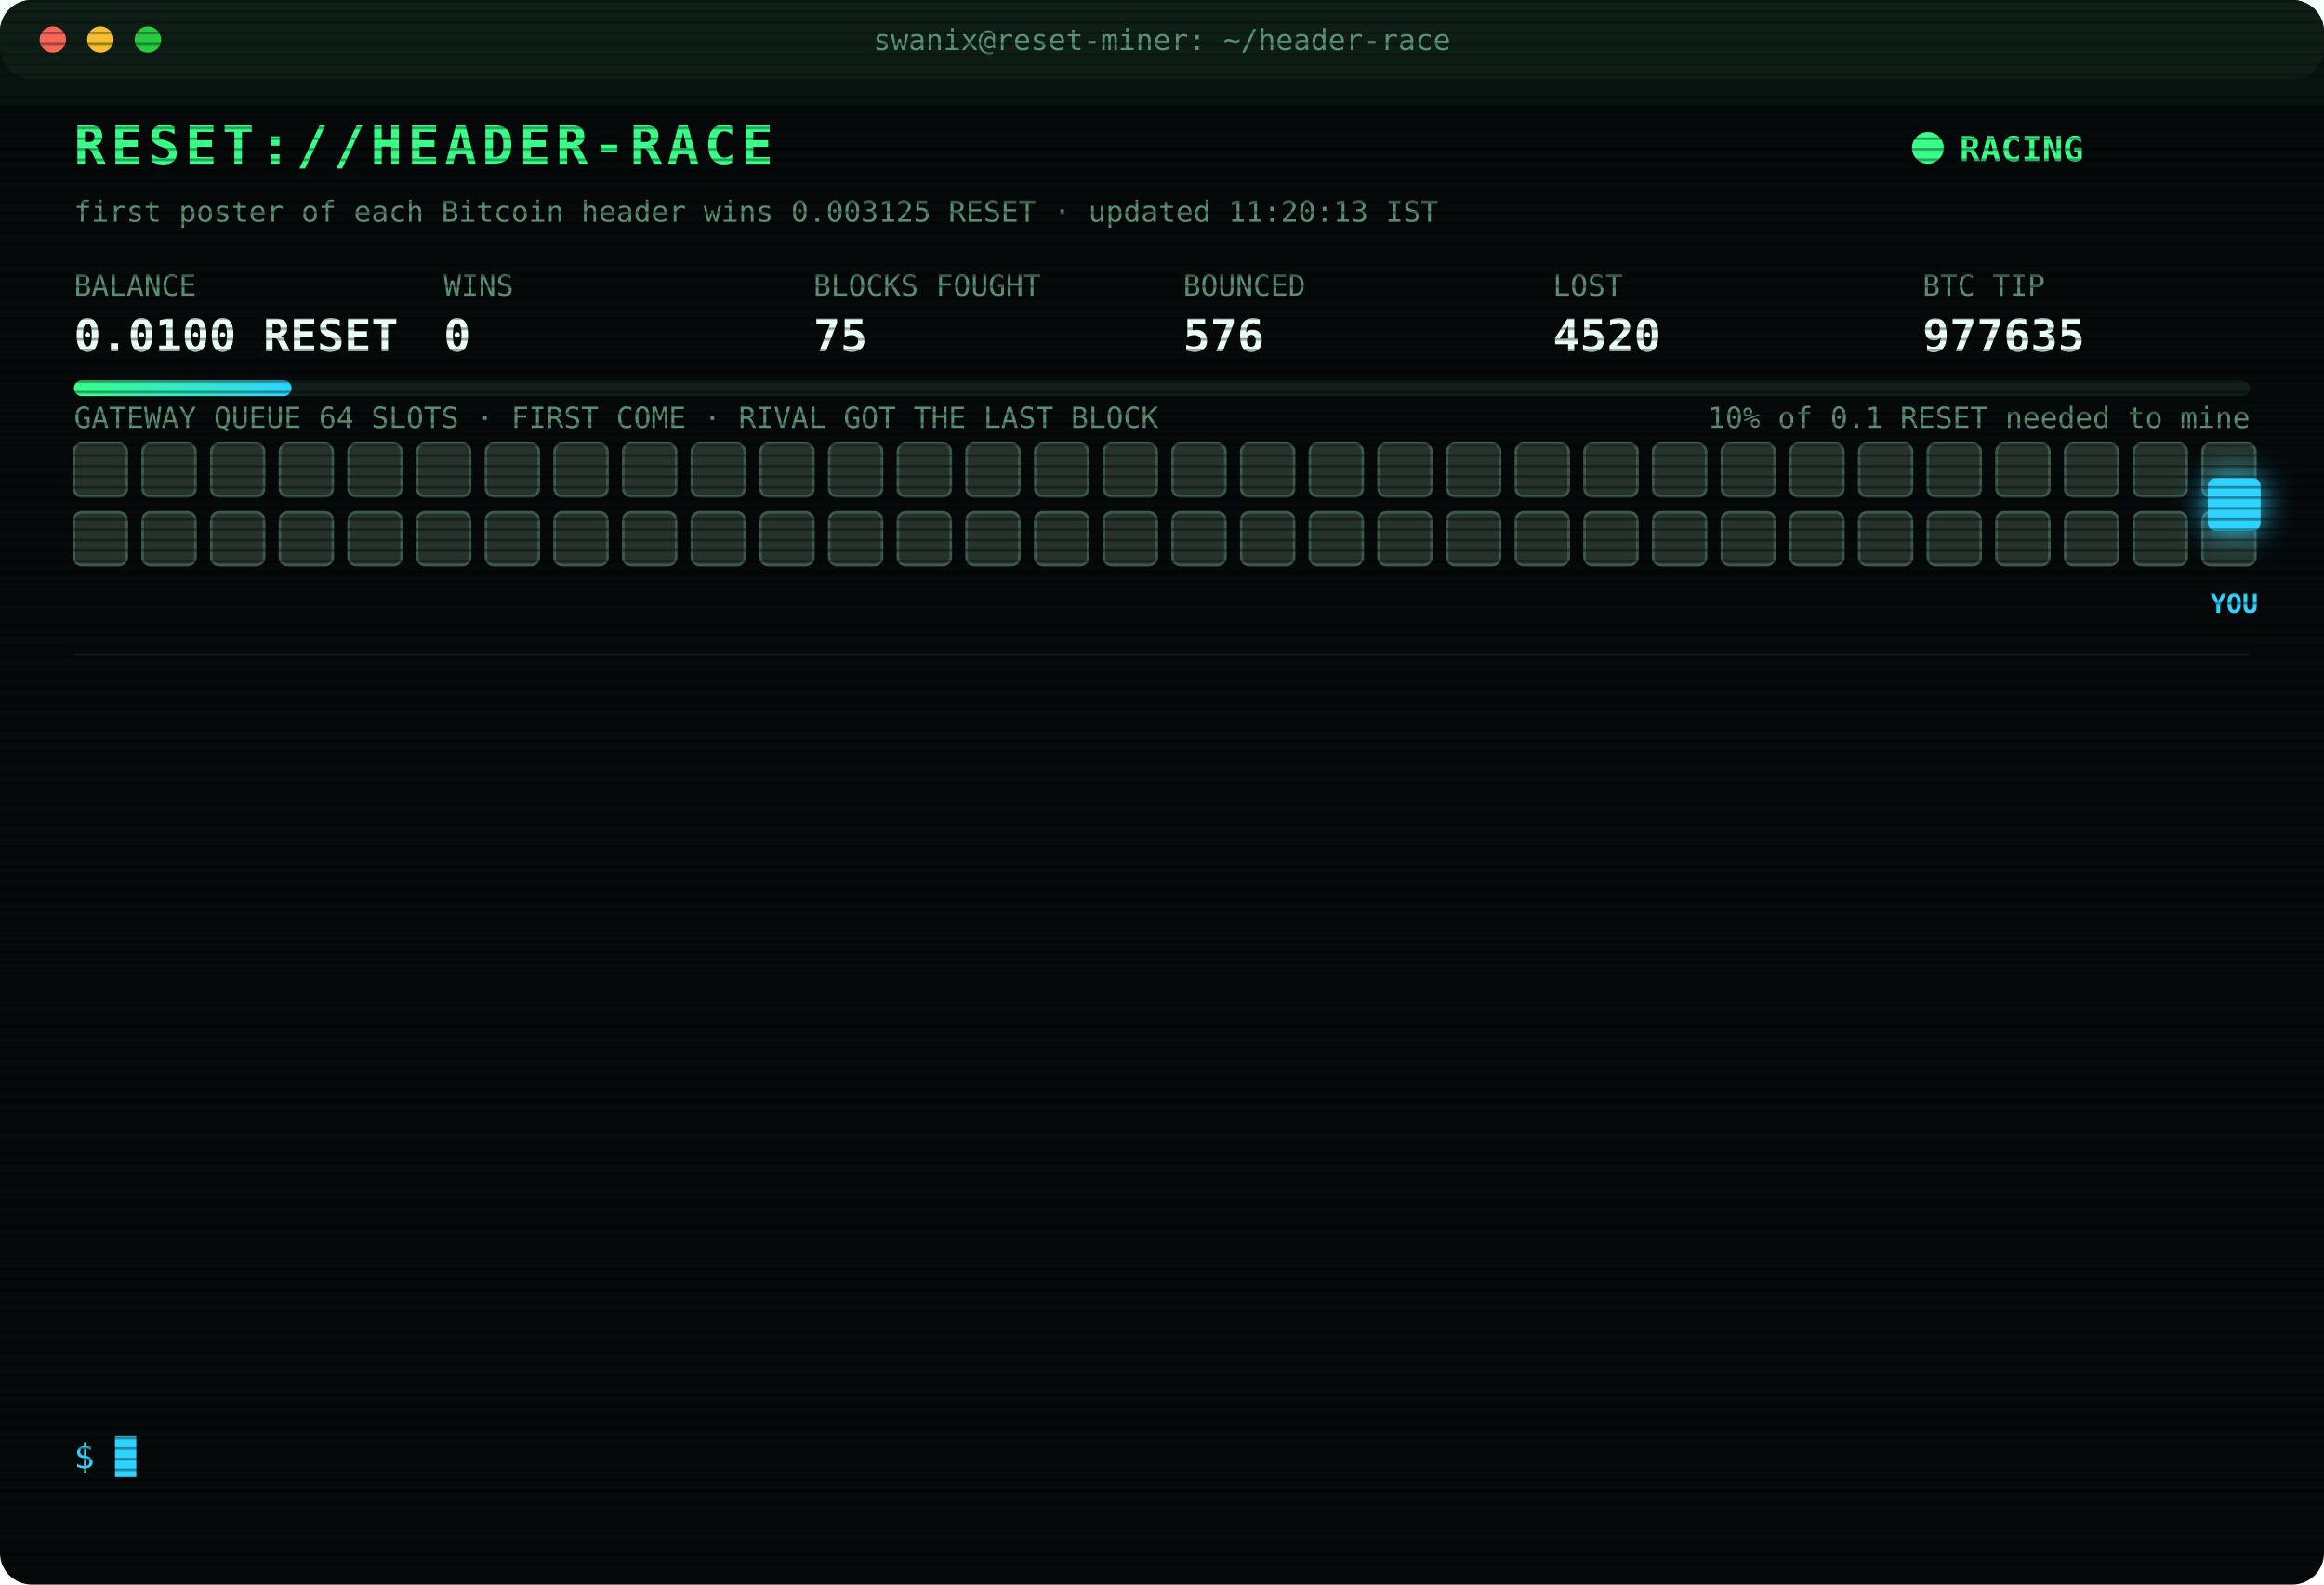
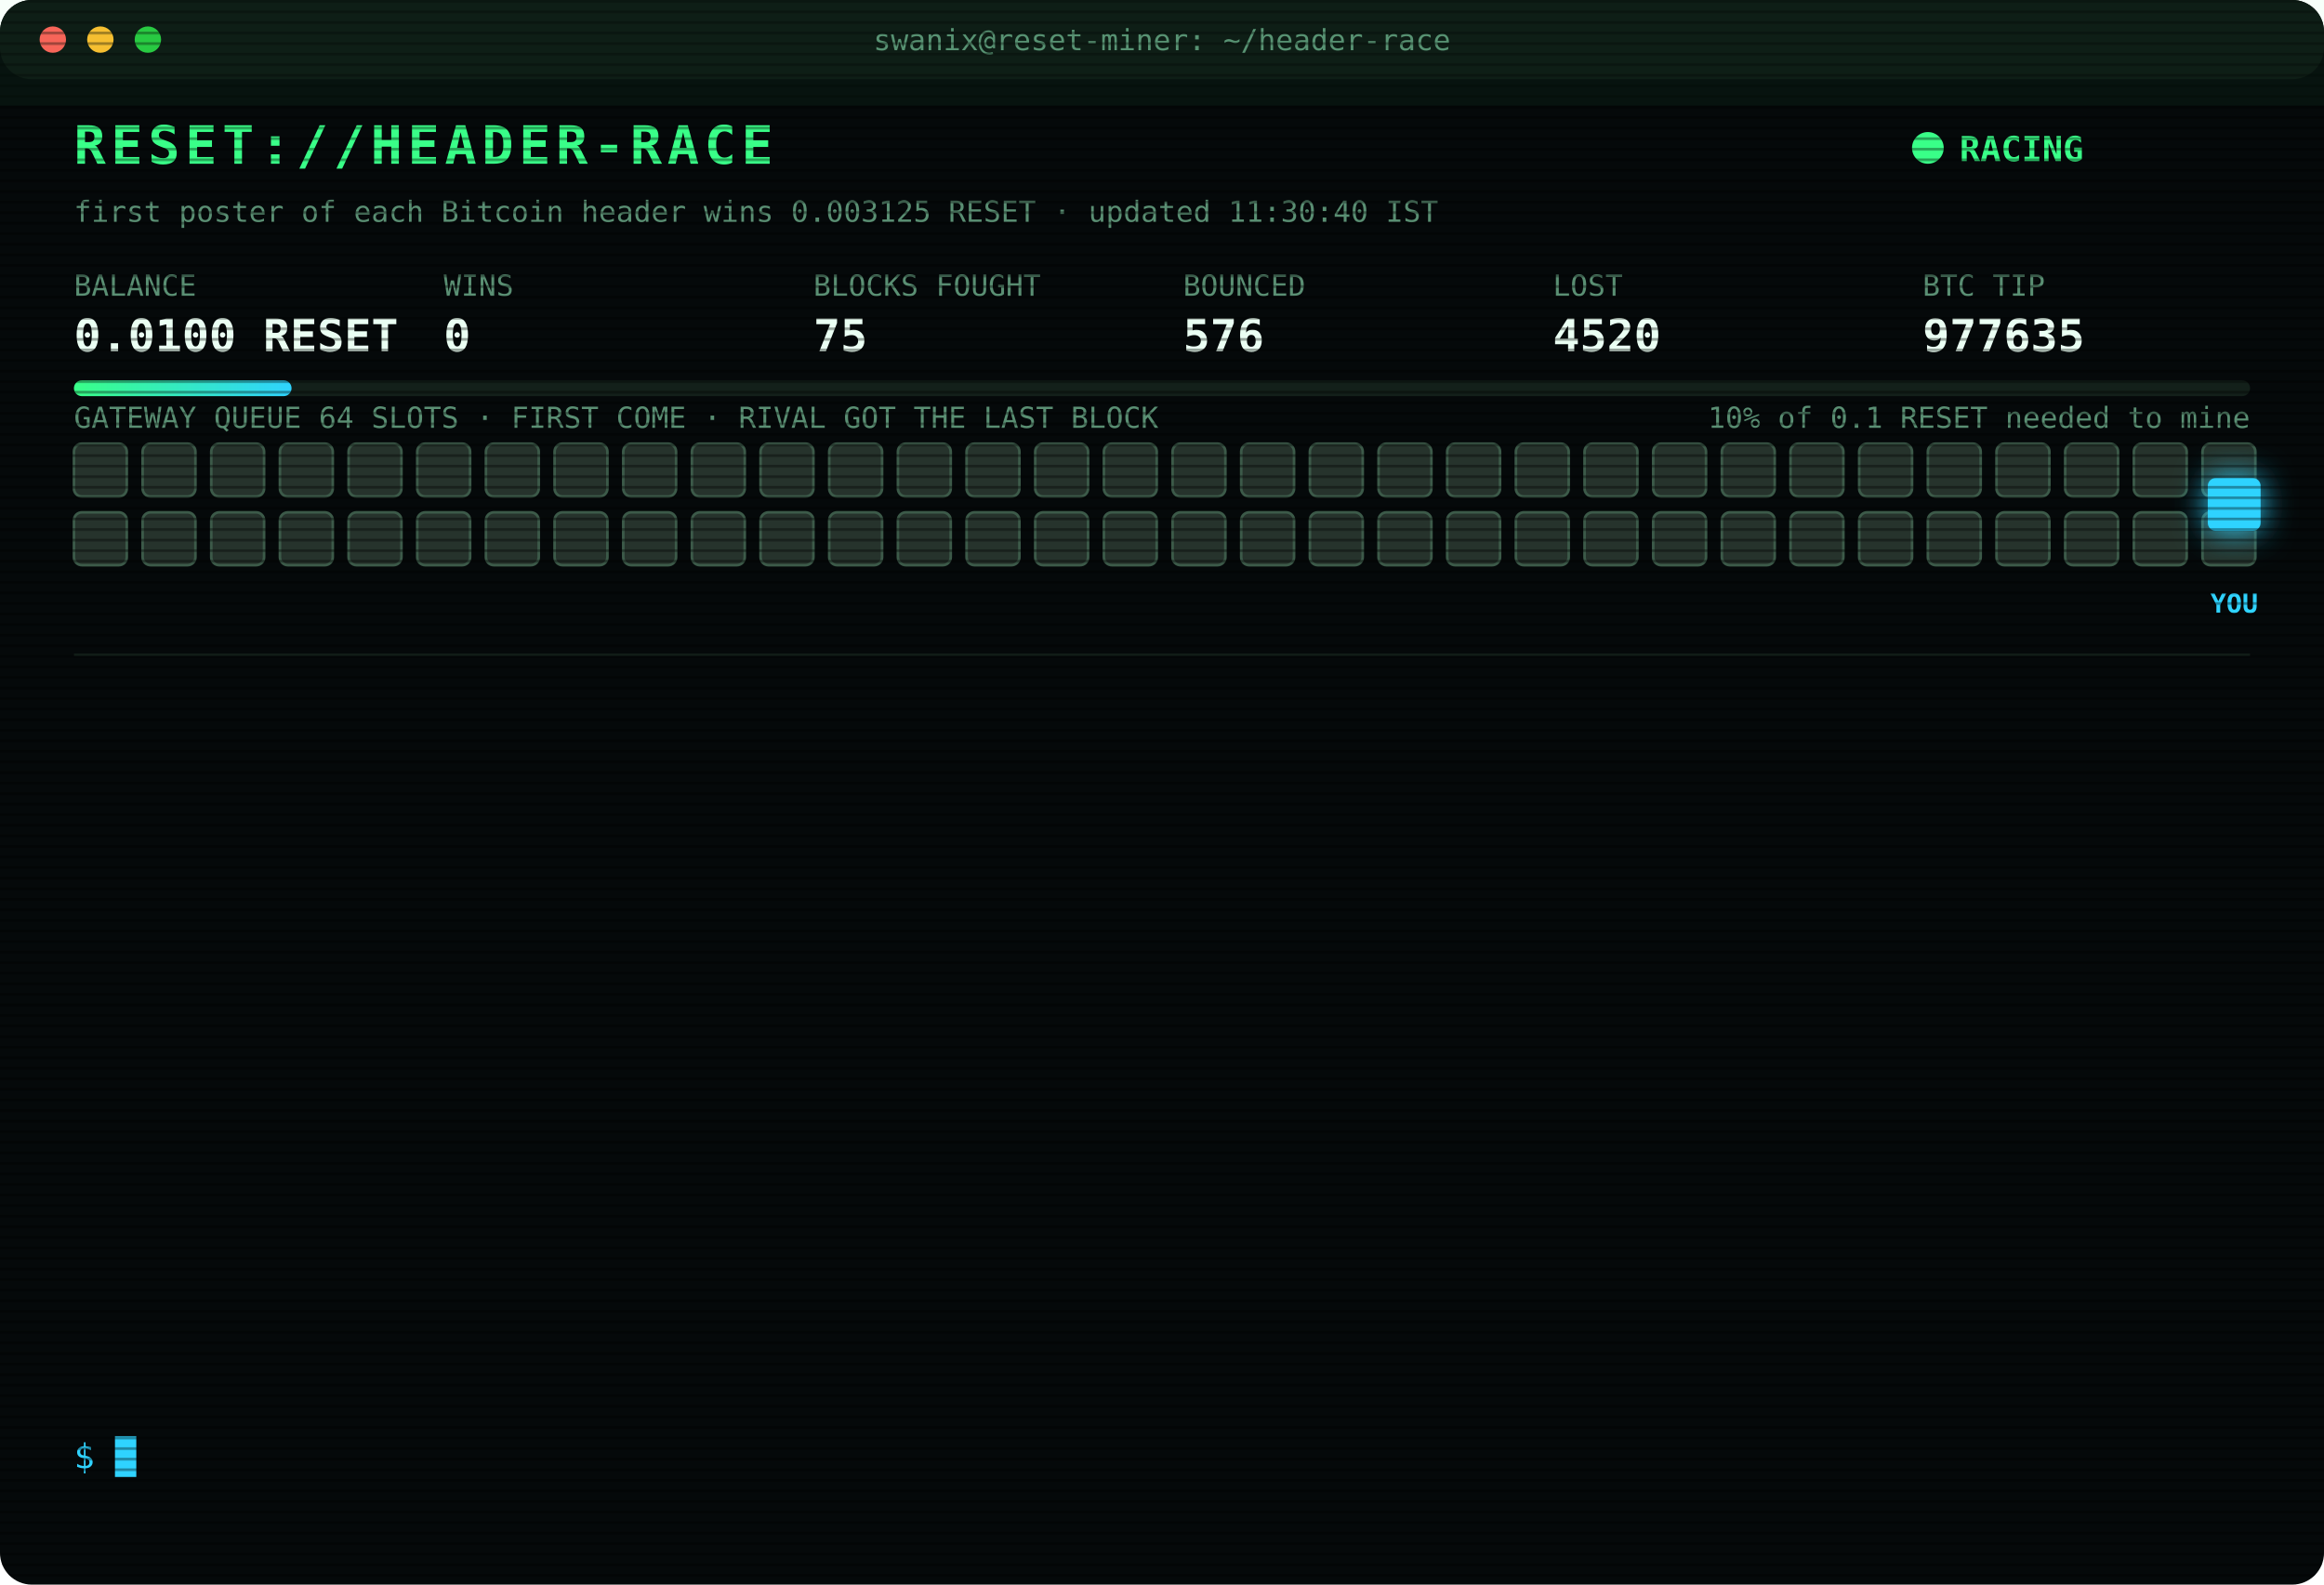
<svg xmlns="http://www.w3.org/2000/svg" width="880" height="600" viewBox="0 0 880 600" font-family="ui-monospace,SFMono-Regular,Menlo,Consolas,monospace">
  <style>
text{font-size:13px;fill:#7CFFB2}
.title{font-size:20px;font-weight:700;fill:#39FF88;letter-spacing:2px;animation:glitch 3s infinite steps(1)}
.sub{fill:#2fd3ff}.k{fill:#5a8f73;font-size:11px}.v{font-size:17px;font-weight:700;fill:#eafff3}
.ts{fill:#3f6b56}.boot{fill:#2fd3ff}.dim{fill:#5a8f73}.bad{fill:#ff4d6d}.warn{fill:#ffd23f}.mag{fill:#ff5cf0}.win{fill:#39FF88;font-weight:700}
.tag{font-size:10px;fill:#2fd3ff;font-weight:700}
.rival{fill:#26332c;stroke:#3c5a49;animation:jam 1.2s infinite alternate}
.idle{fill:#141c18;stroke:#22302a;animation:breathe 4s infinite}
.me{fill:#2fd3ff;filter:drop-shadow(0 0 6px #2fd3ff)}
.hover{animation:nudge 1.1s infinite ease-in-out}.bounce{animation:kick 1.4s infinite}
.ln{opacity:0;animation:in .4s forwards}
.cur{animation:blink 1s infinite steps(1)}
.scan{animation:scan 6s infinite linear}
.led{animation:blink 1.4s infinite}
@keyframes in{from{opacity:0;transform:translateX(-6px)}to{opacity:1;transform:none}}
@keyframes blink{50%{opacity:0}}
@keyframes jam{to{fill:#33463b}}
@keyframes breathe{50%{opacity:.4}}
@keyframes nudge{50%{transform:translateX(-10px)}}
@keyframes kick{0%,100%{transform:none}30%{transform:translateX(-14px)}55%{transform:translateX(10px) translateY(-6px)}}
@keyframes glitch{0%,92%{transform:none}93%{transform:translateX(2px);fill:#ff4d6d}95%{transform:translateX(-2px);fill:#2fd3ff}97%{transform:none}}
@keyframes scan{from{transform:translateY(-40px)}to{transform:translateY(600px)}}
</style>
  <defs>
    <pattern id="sl" width="4" height="4" patternUnits="userSpaceOnUse">
      <rect width="4" height="1" fill="#000" opacity=".35" />
    </pattern>
    <linearGradient id="bar">
      <stop offset="0" stop-color="#39FF88" />
      <stop offset="1" stop-color="#2fd3ff" />
    </linearGradient>
  </defs>
  <rect width="880" height="600" rx="12" fill="#05090a" />
  <rect width="880" height="30" rx="12" fill="#0d1512" />
  <circle cx="20" cy="15" r="5" fill="#ff5f57" />
  <circle cx="38" cy="15" r="5" fill="#febc2e" />
  <circle cx="56" cy="15" r="5" fill="#28c840" />
  <text x="440" y="19" text-anchor="middle" class="k">swanix@reset-miner: ~/header-race</text>
  <text x="28" y="62" class="title">RESET://HEADER-RACE</text>
  <circle class="led" cx="730" cy="56" r="6" fill="#39FF88" />
  <text x="742" y="61" class="win">RACING</text>
-   <text x="28" y="84" class="k">first poster of each Bitcoin header wins 0.003125 RESET · updated 11:20:13 IST</text>
+   <text x="28" y="84" class="k">first poster of each Bitcoin header wins 0.003125 RESET · updated 11:30:40 IST</text>
  <text x="28" y="112" class="k">BALANCE</text>
  <text x="28" y="133" class="v">0.0100 RESET</text>
  <text x="168" y="112" class="k">WINS</text>
  <text x="168" y="133" class="v">0</text>
  <text x="308" y="112" class="k">BLOCKS FOUGHT</text>
  <text x="308" y="133" class="v">75</text>
  <text x="448" y="112" class="k">BOUNCED</text>
  <text x="448" y="133" class="v">576</text>
  <text x="588" y="112" class="k">LOST</text>
  <text x="588" y="133" class="v">4520</text>
  <text x="728" y="112" class="k">BTC TIP</text>
  <text x="728" y="133" class="v">977635</text>
  <rect x="28" y="144" width="824" height="6" rx="3" fill="#13201a" />
  <rect x="28" y="144" width="82.4" height="6" rx="3" fill="url(#bar)" />
  <text x="852" y="162" text-anchor="end" class="k">10% of 0.1 RESET needed to mine</text>
  <text x="28" y="162" class="k">GATEWAY QUEUE 64 SLOTS · FIRST COME · RIVAL GOT THE LAST BLOCK</text>
  <rect class="rival" x="28" y="168" width="20" height="20" rx="3" style="animation-delay:0.00s" />
  <rect class="rival" x="54" y="168" width="20" height="20" rx="3" style="animation-delay:0.05s" />
  <rect class="rival" x="80" y="168" width="20" height="20" rx="3" style="animation-delay:0.10s" />
  <rect class="rival" x="106" y="168" width="20" height="20" rx="3" style="animation-delay:0.15s" />
  <rect class="rival" x="132" y="168" width="20" height="20" rx="3" style="animation-delay:0.20s" />
  <rect class="rival" x="158" y="168" width="20" height="20" rx="3" style="animation-delay:0.25s" />
  <rect class="rival" x="184" y="168" width="20" height="20" rx="3" style="animation-delay:0.30s" />
  <rect class="rival" x="210" y="168" width="20" height="20" rx="3" style="animation-delay:0.35s" />
  <rect class="rival" x="236" y="168" width="20" height="20" rx="3" style="animation-delay:0.40s" />
  <rect class="rival" x="262" y="168" width="20" height="20" rx="3" style="animation-delay:0.45s" />
  <rect class="rival" x="288" y="168" width="20" height="20" rx="3" style="animation-delay:0.50s" />
  <rect class="rival" x="314" y="168" width="20" height="20" rx="3" style="animation-delay:0.55s" />
  <rect class="rival" x="340" y="168" width="20" height="20" rx="3" style="animation-delay:0.60s" />
  <rect class="rival" x="366" y="168" width="20" height="20" rx="3" style="animation-delay:0.65s" />
  <rect class="rival" x="392" y="168" width="20" height="20" rx="3" style="animation-delay:0.70s" />
  <rect class="rival" x="418" y="168" width="20" height="20" rx="3" style="animation-delay:0.75s" />
  <rect class="rival" x="444" y="168" width="20" height="20" rx="3" style="animation-delay:0.80s" />
  <rect class="rival" x="470" y="168" width="20" height="20" rx="3" style="animation-delay:0.85s" />
  <rect class="rival" x="496" y="168" width="20" height="20" rx="3" style="animation-delay:0.90s" />
  <rect class="rival" x="522" y="168" width="20" height="20" rx="3" style="animation-delay:0.95s" />
  <rect class="rival" x="548" y="168" width="20" height="20" rx="3" style="animation-delay:1.00s" />
  <rect class="rival" x="574" y="168" width="20" height="20" rx="3" style="animation-delay:1.05s" />
  <rect class="rival" x="600" y="168" width="20" height="20" rx="3" style="animation-delay:1.10s" />
  <rect class="rival" x="626" y="168" width="20" height="20" rx="3" style="animation-delay:1.15s" />
  <rect class="rival" x="652" y="168" width="20" height="20" rx="3" style="animation-delay:1.20s" />
  <rect class="rival" x="678" y="168" width="20" height="20" rx="3" style="animation-delay:1.25s" />
  <rect class="rival" x="704" y="168" width="20" height="20" rx="3" style="animation-delay:1.30s" />
  <rect class="rival" x="730" y="168" width="20" height="20" rx="3" style="animation-delay:1.35s" />
  <rect class="rival" x="756" y="168" width="20" height="20" rx="3" style="animation-delay:1.40s" />
  <rect class="rival" x="782" y="168" width="20" height="20" rx="3" style="animation-delay:1.45s" />
  <rect class="rival" x="808" y="168" width="20" height="20" rx="3" style="animation-delay:1.50s" />
  <rect class="rival" x="834" y="168" width="20" height="20" rx="3" style="animation-delay:1.55s" />
  <rect class="rival" x="28" y="194" width="20" height="20" rx="3" style="animation-delay:1.60s" />
  <rect class="rival" x="54" y="194" width="20" height="20" rx="3" style="animation-delay:1.65s" />
  <rect class="rival" x="80" y="194" width="20" height="20" rx="3" style="animation-delay:1.70s" />
  <rect class="rival" x="106" y="194" width="20" height="20" rx="3" style="animation-delay:1.75s" />
  <rect class="rival" x="132" y="194" width="20" height="20" rx="3" style="animation-delay:1.80s" />
  <rect class="rival" x="158" y="194" width="20" height="20" rx="3" style="animation-delay:1.85s" />
  <rect class="rival" x="184" y="194" width="20" height="20" rx="3" style="animation-delay:1.90s" />
  <rect class="rival" x="210" y="194" width="20" height="20" rx="3" style="animation-delay:1.95s" />
  <rect class="rival" x="236" y="194" width="20" height="20" rx="3" style="animation-delay:2.00s" />
  <rect class="rival" x="262" y="194" width="20" height="20" rx="3" style="animation-delay:2.05s" />
  <rect class="rival" x="288" y="194" width="20" height="20" rx="3" style="animation-delay:2.10s" />
  <rect class="rival" x="314" y="194" width="20" height="20" rx="3" style="animation-delay:2.15s" />
  <rect class="rival" x="340" y="194" width="20" height="20" rx="3" style="animation-delay:2.20s" />
  <rect class="rival" x="366" y="194" width="20" height="20" rx="3" style="animation-delay:2.25s" />
  <rect class="rival" x="392" y="194" width="20" height="20" rx="3" style="animation-delay:2.30s" />
  <rect class="rival" x="418" y="194" width="20" height="20" rx="3" style="animation-delay:2.35s" />
  <rect class="rival" x="444" y="194" width="20" height="20" rx="3" style="animation-delay:2.40s" />
  <rect class="rival" x="470" y="194" width="20" height="20" rx="3" style="animation-delay:2.45s" />
  <rect class="rival" x="496" y="194" width="20" height="20" rx="3" style="animation-delay:2.50s" />
  <rect class="rival" x="522" y="194" width="20" height="20" rx="3" style="animation-delay:2.55s" />
  <rect class="rival" x="548" y="194" width="20" height="20" rx="3" style="animation-delay:2.60s" />
  <rect class="rival" x="574" y="194" width="20" height="20" rx="3" style="animation-delay:2.65s" />
  <rect class="rival" x="600" y="194" width="20" height="20" rx="3" style="animation-delay:2.70s" />
  <rect class="rival" x="626" y="194" width="20" height="20" rx="3" style="animation-delay:2.75s" />
  <rect class="rival" x="652" y="194" width="20" height="20" rx="3" style="animation-delay:2.80s" />
  <rect class="rival" x="678" y="194" width="20" height="20" rx="3" style="animation-delay:2.85s" />
  <rect class="rival" x="704" y="194" width="20" height="20" rx="3" style="animation-delay:2.90s" />
  <rect class="rival" x="730" y="194" width="20" height="20" rx="3" style="animation-delay:2.95s" />
  <rect class="rival" x="756" y="194" width="20" height="20" rx="3" style="animation-delay:3.00s" />
  <rect class="rival" x="782" y="194" width="20" height="20" rx="3" style="animation-delay:3.05s" />
  <rect class="rival" x="808" y="194" width="20" height="20" rx="3" style="animation-delay:3.10s" />
  <rect class="rival" x="834" y="194" width="20" height="20" rx="3" style="animation-delay:3.15s" />
  <g class="hover">
    <rect class="me" x="836" y="181" width="20" height="20" rx="3" />
    <text class="tag" x="846" y="232" text-anchor="middle">YOU</text>
  </g>
  <line x1="28" x2="852" y1="248" y2="248" stroke="#13201a" />
  <g class="ln" style="animation-delay:0.40s">
    <text x="28" y="270" class="ts">09:15:45</text>
    <text x="104" y="270" class="bad">[LOST] #977622 taken by a rival miner</text>
  </g>
  <g class="ln" style="animation-delay:0.65s">
    <text x="28" y="292" class="ts">09:22:04</text>
    <text x="104" y="292" class="bad">[LOST] #977623 taken by a rival miner</text>
  </g>
  <g class="ln" style="animation-delay:0.90s">
    <text x="28" y="314" class="ts">09:31:42</text>
    <text x="104" y="314" class="bad">[LOST] #977624 taken by a rival miner</text>
  </g>
  <g class="ln" style="animation-delay:1.15s">
    <text x="28" y="336" class="ts">09:34:32</text>
    <text x="104" y="336" class="bad">[LOST] #977625 taken by a rival miner</text>
  </g>
  <g class="ln" style="animation-delay:1.40s">
    <text x="28" y="358" class="ts">09:43:02</text>
    <text x="104" y="358" class="bad">[LOST] #977626 taken by a rival miner</text>
  </g>
  <g class="ln" style="animation-delay:1.65s">
    <text x="28" y="380" class="ts">09:44:46</text>
    <text x="104" y="380" class="bad">[LOST] #977627 taken by a rival miner</text>
  </g>
  <g class="ln" style="animation-delay:1.90s">
    <text x="28" y="402" class="ts">09:57:14</text>
    <text x="104" y="402" class="bad">[LOST] #977628 taken by a rival miner</text>
  </g>
  <g class="ln" style="animation-delay:2.15s">
    <text x="28" y="424" class="ts">10:17:28</text>
    <text x="104" y="424" class="bad">[LOST] #977629 taken by a rival miner</text>
  </g>
  <g class="ln" style="animation-delay:2.40s">
    <text x="28" y="446" class="ts">10:29:11</text>
    <text x="104" y="446" class="bad">[LOST] #977630 taken by a rival miner</text>
  </g>
  <g class="ln" style="animation-delay:2.65s">
    <text x="28" y="468" class="ts">10:48:38</text>
    <text x="104" y="468" class="bad">[LOST] #977632 taken by a rival miner</text>
  </g>
  <g class="ln" style="animation-delay:2.90s">
    <text x="28" y="490" class="ts">10:53:46</text>
    <text x="104" y="490" class="bad">[LOST] #977633 taken by a rival miner</text>
  </g>
  <g class="ln" style="animation-delay:3.15s">
    <text x="28" y="512" class="ts">11:08:26</text>
    <text x="104" y="512" class="bad">[LOST] #977634 taken by a rival miner</text>
  </g>
  <g class="ln" style="animation-delay:3.40s">
    <text x="28" y="534" class="ts">11:20:13</text>
    <text x="104" y="534" class="bad">[LOST] #977635 taken by a rival miner</text>
  </g>
  <text x="28" y="556" class="sub">$ <tspan class="cur">█</tspan>
  </text>
  <rect width="880" height="600" rx="12" fill="url(#sl)" pointer-events="none" />
  <rect class="scan" width="880" height="40" fill="#39FF88" opacity=".04" />
</svg>
